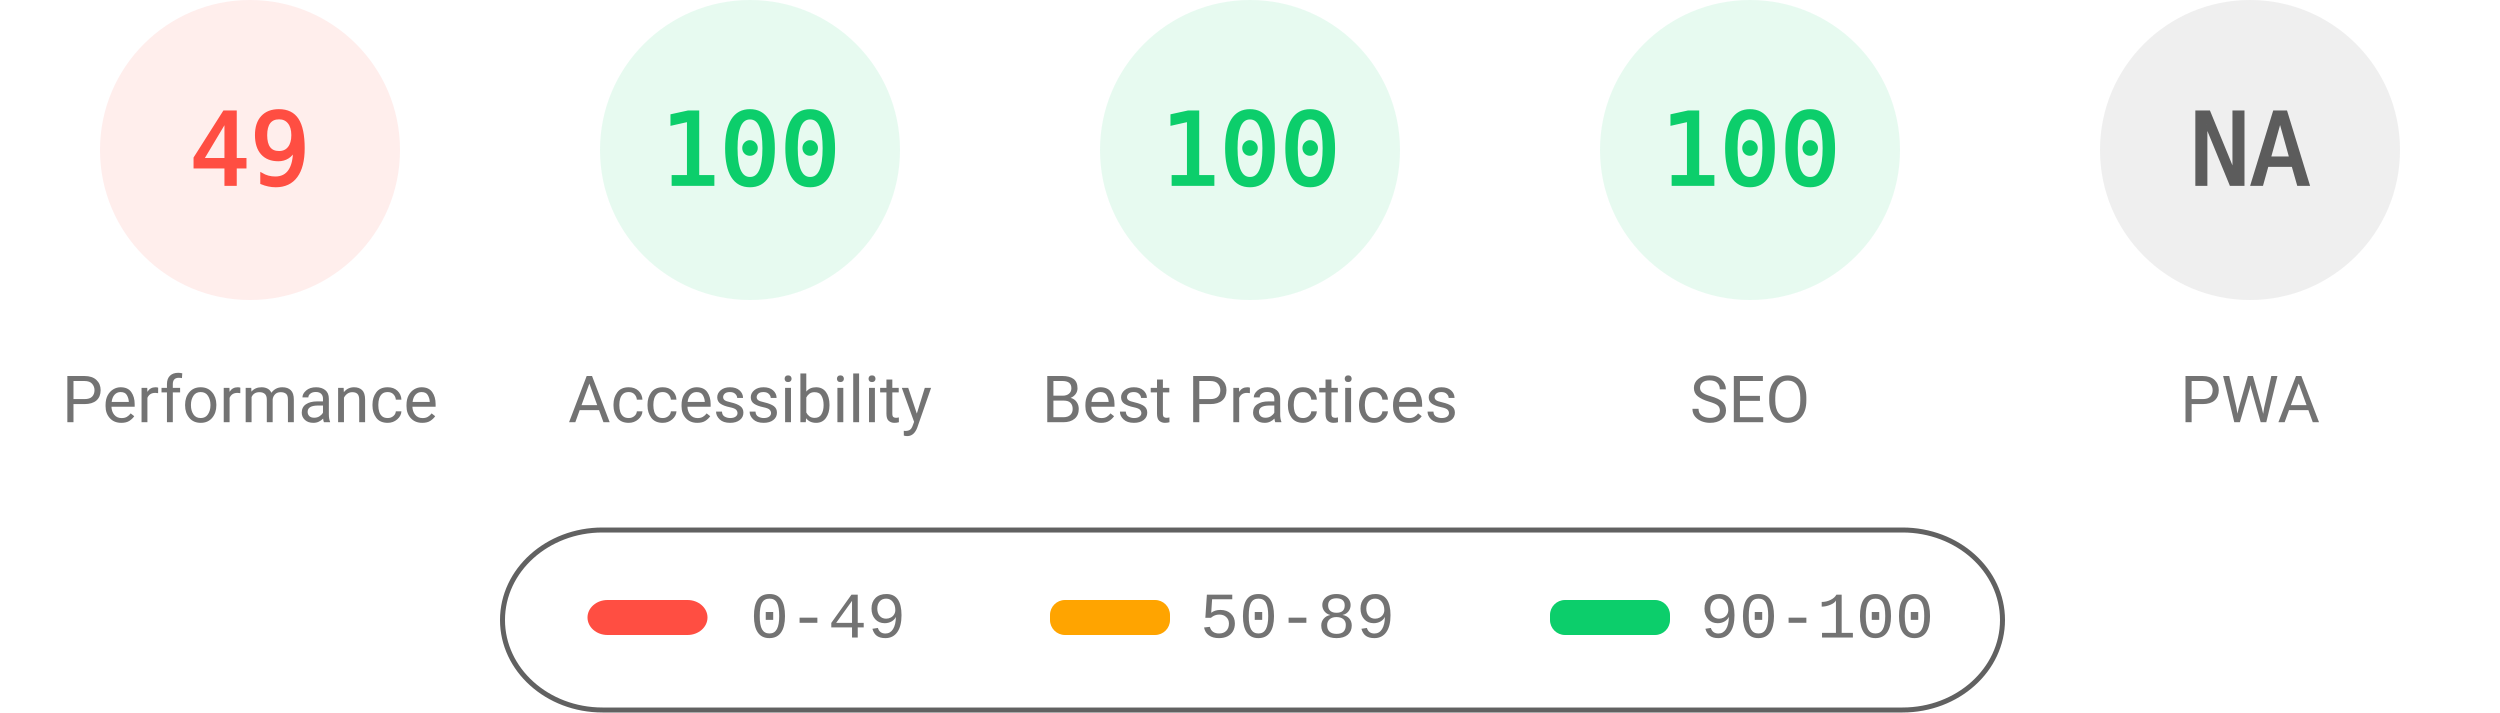
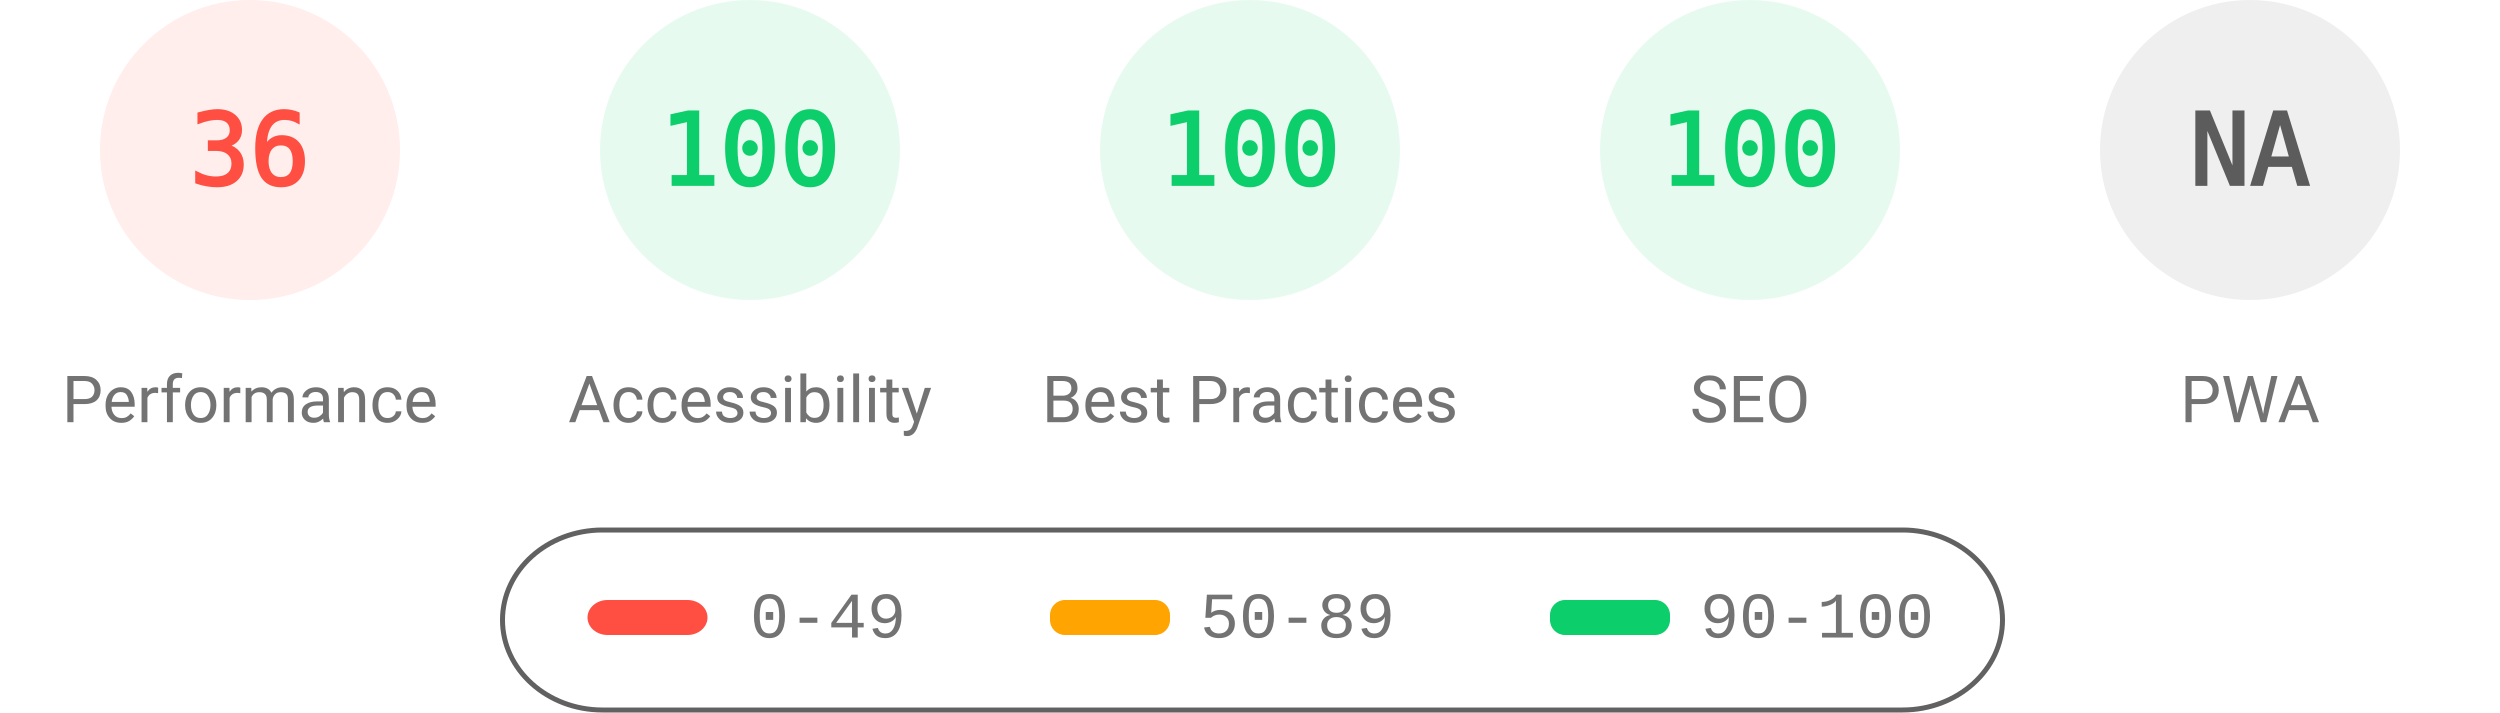
<svg xmlns="http://www.w3.org/2000/svg" fill="none" width="1000" height="285">
  <style>.gauge-base{opacity:.1}.gauge-arc{fill:none;animation-delay:250ms;stroke-linecap:round;transform:rotate(-90deg);transform-origin:100px 60px;animation:load-gauge 1s ease forwards}.guage-text{font-size:40px;font-family:monospace;text-align:center}.guage-red{color:#ff4e42;fill:#ff4e42;stroke:#ff4e42}.guage-orange{color:#ffa400;fill:#ffa400;stroke:#ffa400}.guage-green{color:#0cce6b;fill:#0cce6b;stroke:#0cce6b}.guage-undefined{color:#5c5c5c;fill:#5c5c5c;stroke:#5c5c5c}.guage-title{color:#737373;fill:#737373;stroke:none;font-size:26px;line-height:26px;font-family:Roboto,Halvetica,Arial,sans-serif}@keyframes load-gauge{from{stroke-dasharray:0 352.858}}</style>
  <svg class="guage-div guage-perf guage-red" viewBox="0 0 200 200" width="200" height="200">
    <circle class="gauge-base" r="56" cx="100" cy="60" stroke-width="8" />
-     <circle class="gauge-arc guage-arc-1" r="56" cx="100" cy="60" stroke-width="8" style="stroke-dasharray:172.41,351.858" />
-     <text class="guage-text" x="100" y="60" alignment-baseline="central" dominant-baseline="central" text-anchor="middle">49</text>
+     <circle class="gauge-arc guage-arc-1" r="56" cx="100" cy="60" stroke-width="8" style="stroke-dasharray:126.669,351.858" />
+     <text class="guage-text" x="100" y="60" alignment-baseline="central" dominant-baseline="central" text-anchor="middle">36</text>
    <text class="guage-title" x="100" y="160" alignment-baseline="central" dominant-baseline="central" text-anchor="middle">Performance</text>
  </svg>
  <svg class="guage-div guage-acc guage-green" viewBox="0 0 200 200" width="200" height="200" x="200">
    <circle class="gauge-base" r="56" cx="100" cy="60" stroke-width="8" />
    <circle class="gauge-arc guage-arc-2" r="56" cx="100" cy="60" stroke-width="8" style="stroke-dasharray:351.858,351.858" />
    <text class="guage-text" x="100" y="60" alignment-baseline="central" dominant-baseline="central" text-anchor="middle">100</text>
    <text class="guage-title" x="100" y="160" alignment-baseline="central" dominant-baseline="central" text-anchor="middle">Accessibility</text>
  </svg>
  <svg class="guage-div guage-best guage-green" viewBox="0 0 200 200" width="200" height="200" x="400">
    <circle class="gauge-base" r="56" cx="100" cy="60" stroke-width="8" />
    <circle class="gauge-arc guage-arc-3" r="56" cx="100" cy="60" stroke-width="8" style="stroke-dasharray:351.858,351.858" />
    <text class="guage-text" x="100" y="60" alignment-baseline="central" dominant-baseline="central" text-anchor="middle">100</text>
    <text class="guage-title" x="100" y="160" alignment-baseline="central" dominant-baseline="central" text-anchor="middle">Best Practices</text>
  </svg>
  <svg class="guage-div guage-seo guage-green" viewBox="0 0 200 200" width="200" height="200" x="600">
    <circle class="gauge-base" r="56" cx="100" cy="60" stroke-width="8" />
    <circle class="gauge-arc guage-arc-4" r="56" cx="100" cy="60" stroke-width="8" style="stroke-dasharray:351.858,351.858" />
    <text class="guage-text" x="100" y="60" alignment-baseline="central" dominant-baseline="central" text-anchor="middle">100</text>
    <text class="guage-title" x="100" y="160" alignment-baseline="central" dominant-baseline="central" text-anchor="middle">SEO</text>
  </svg>
  <svg class="guage-div guage-pwa guage-undefined" viewBox="0 0 200 200" width="200" height="200" x="800">
    <circle class="gauge-base" r="56" cx="100" cy="60" stroke-width="8" />
    <circle class="gauge-arc guage-arc-4" r="56" cx="100" cy="60" stroke-width="8" style="stroke-dasharray:351.858,351.858" />
    <text class="guage-text" x="100" y="60" alignment-baseline="central" dominant-baseline="central" text-anchor="middle">NA</text>
    <text class="guage-title" x="100" y="160" alignment-baseline="central" dominant-baseline="central" text-anchor="middle">PWA</text>
  </svg>
  <svg width="604" height="76" x="200" y="210">
    <path fill="none" id="canvas_background" d="M-1-1h604v80H-1z" />
    <rect fill-opacity="0" stroke="#616161" stroke-width="2" rx="40" id="svg_2" height="72" width="600" y="2" x="1" fill="#000" />
    <rect stroke="#000" rx="8" id="svg_3" height="14" width="48" y="30" x="35" stroke-opacity="null" stroke-width="0" fill="#ff4e42" />
    <rect stroke="#000" rx="6" id="svg_4" height="14" width="48" y="30" x="220" stroke-opacity="null" stroke-width="0" fill="#ffa400" />
    <rect stroke="#000" rx="6" id="svg_5" height="14" width="48" y="30" x="420" stroke-opacity="null" stroke-width="0" fill="#0cce6b" />
    <text xml:space="preserve" text-anchor="start" font-family="'Courier New', Courier, monospace" font-size="26" id="svg_6" y="45" x="100" stroke-opacity="null" stroke-width="0" stroke="#000" fill="#737373">0-49</text>
    <text xml:space="preserve" text-anchor="start" font-family="'Courier New', Courier, monospace" font-size="26" id="svg_7" y="45" x="280" stroke-opacity="null" stroke-width="0" stroke="#000" fill="#737373">50-89</text>
    <text xml:space="preserve" text-anchor="start" font-family="'Courier New', Courier, monospace" font-size="26" id="svg_8" y="45" x="480" stroke-opacity="null" stroke-width="0" stroke="#000" fill="#737373">90-100</text>
  </svg>
</svg>
